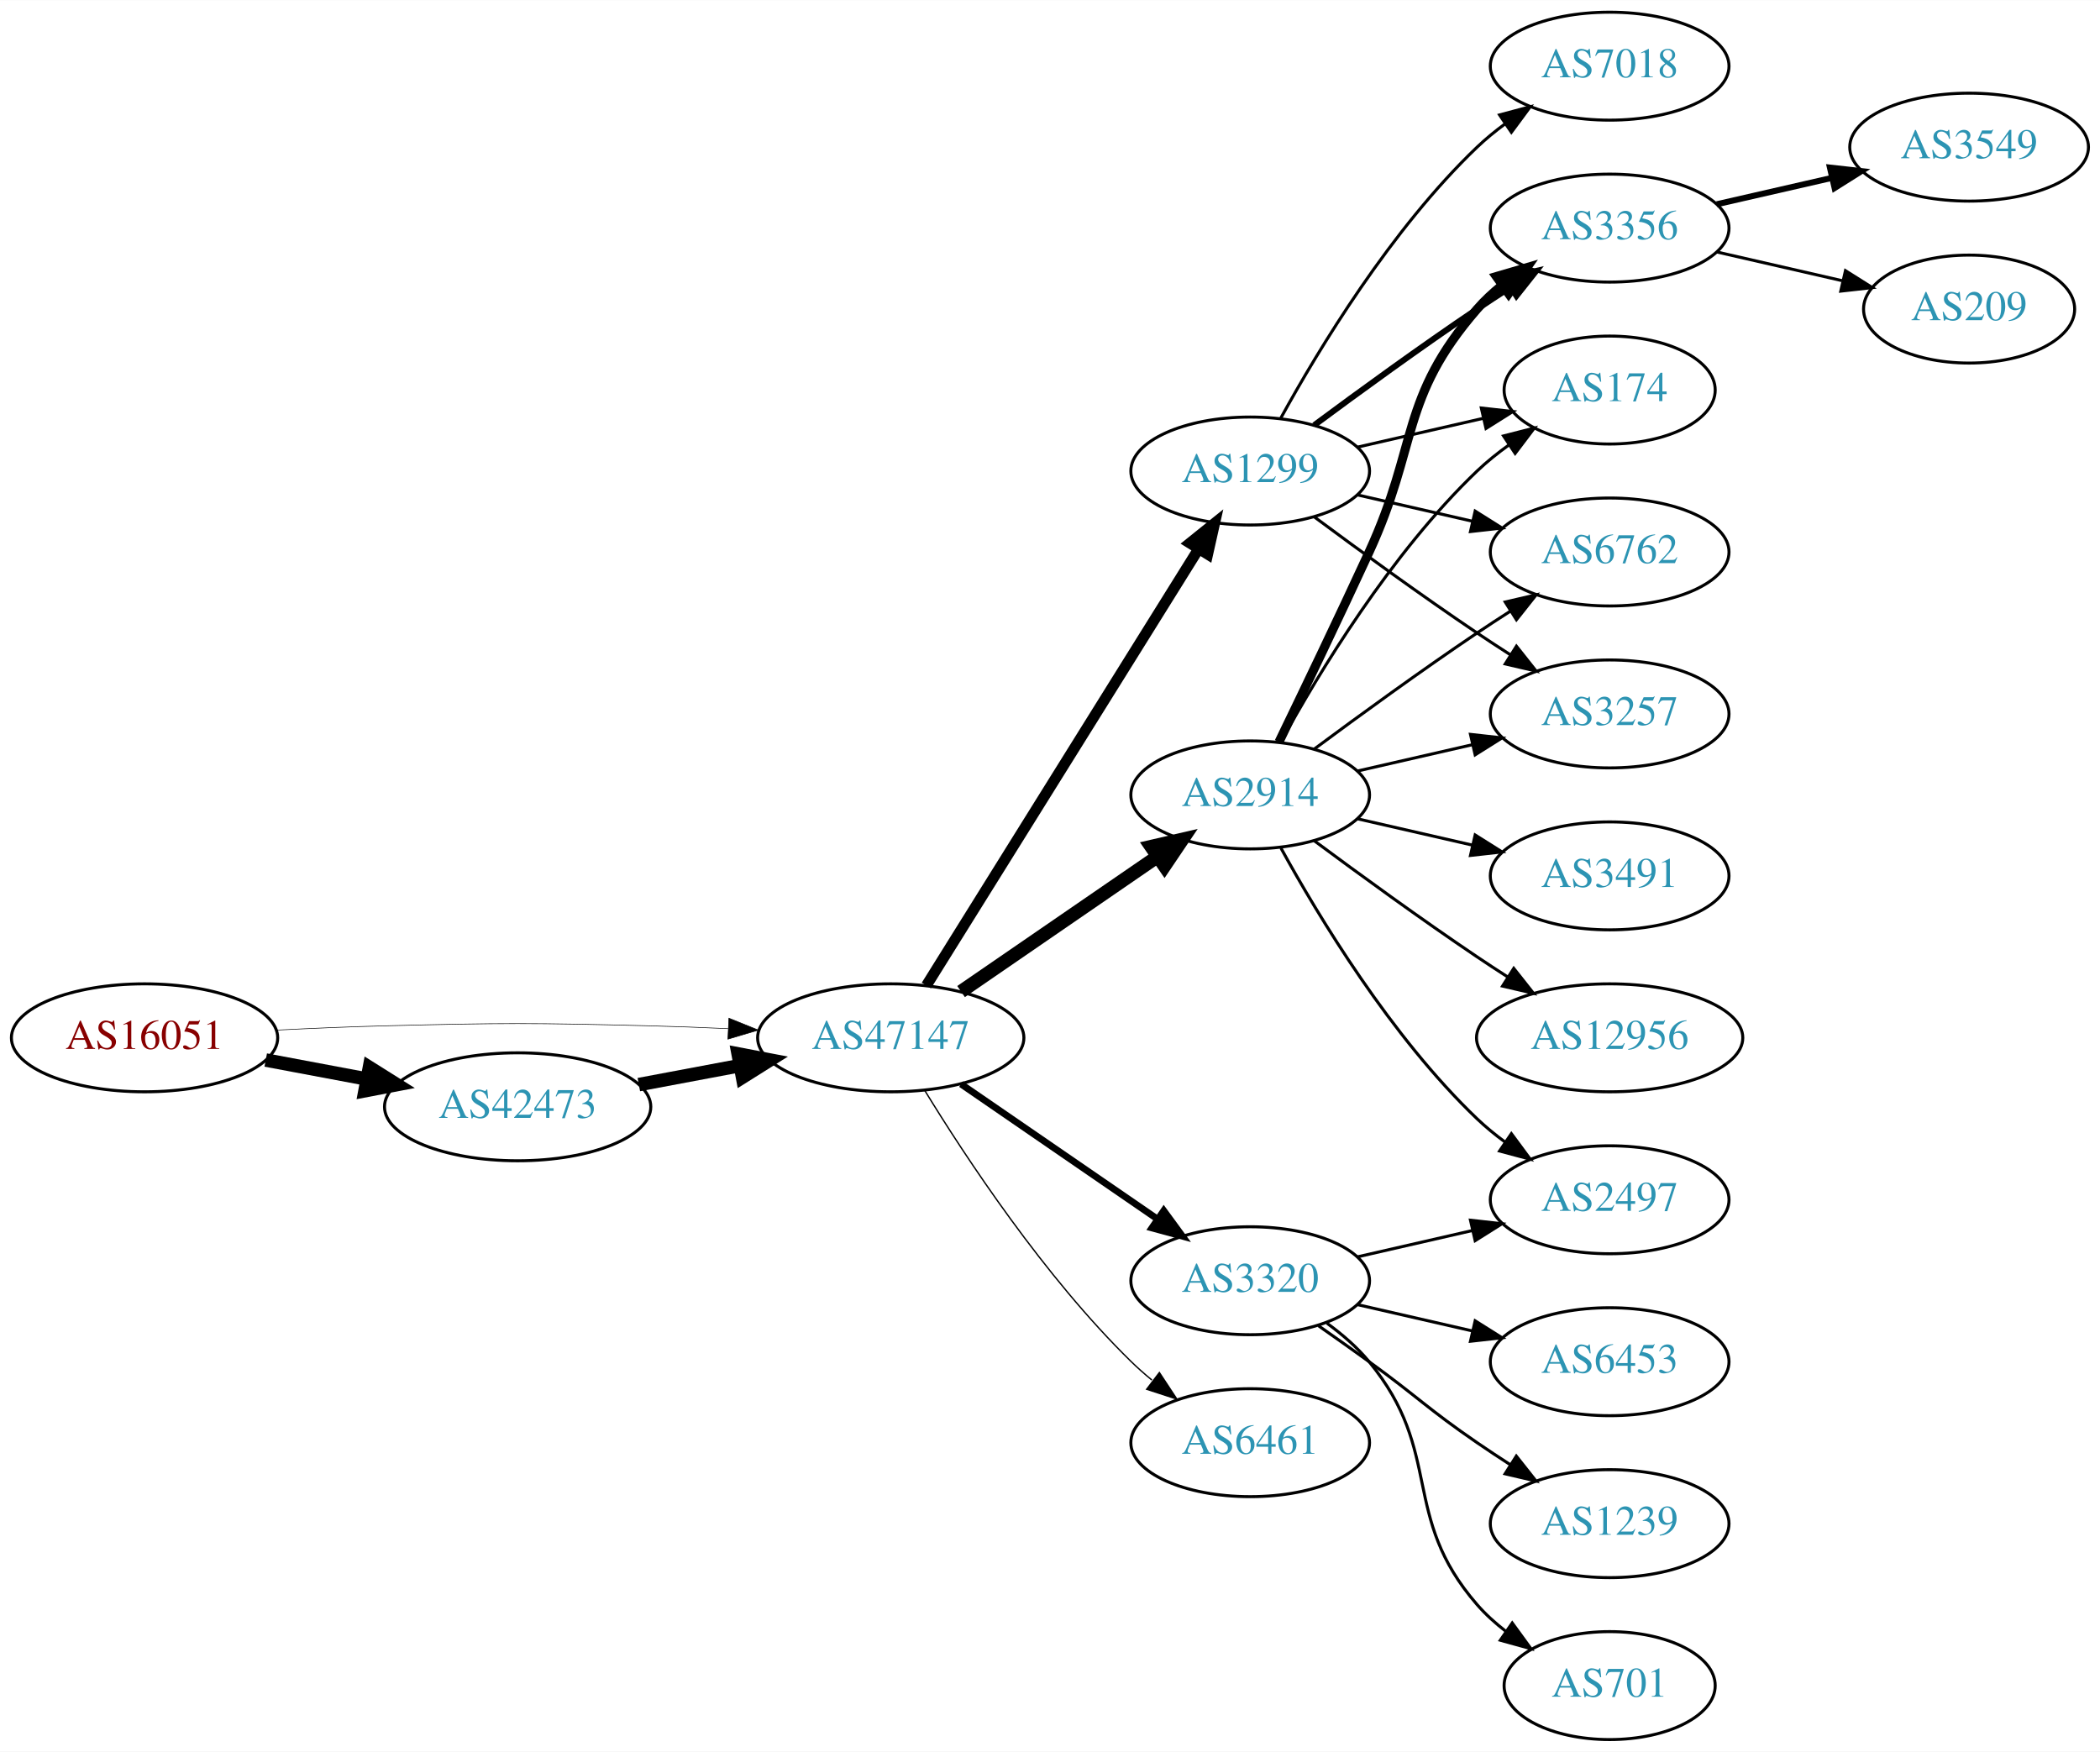
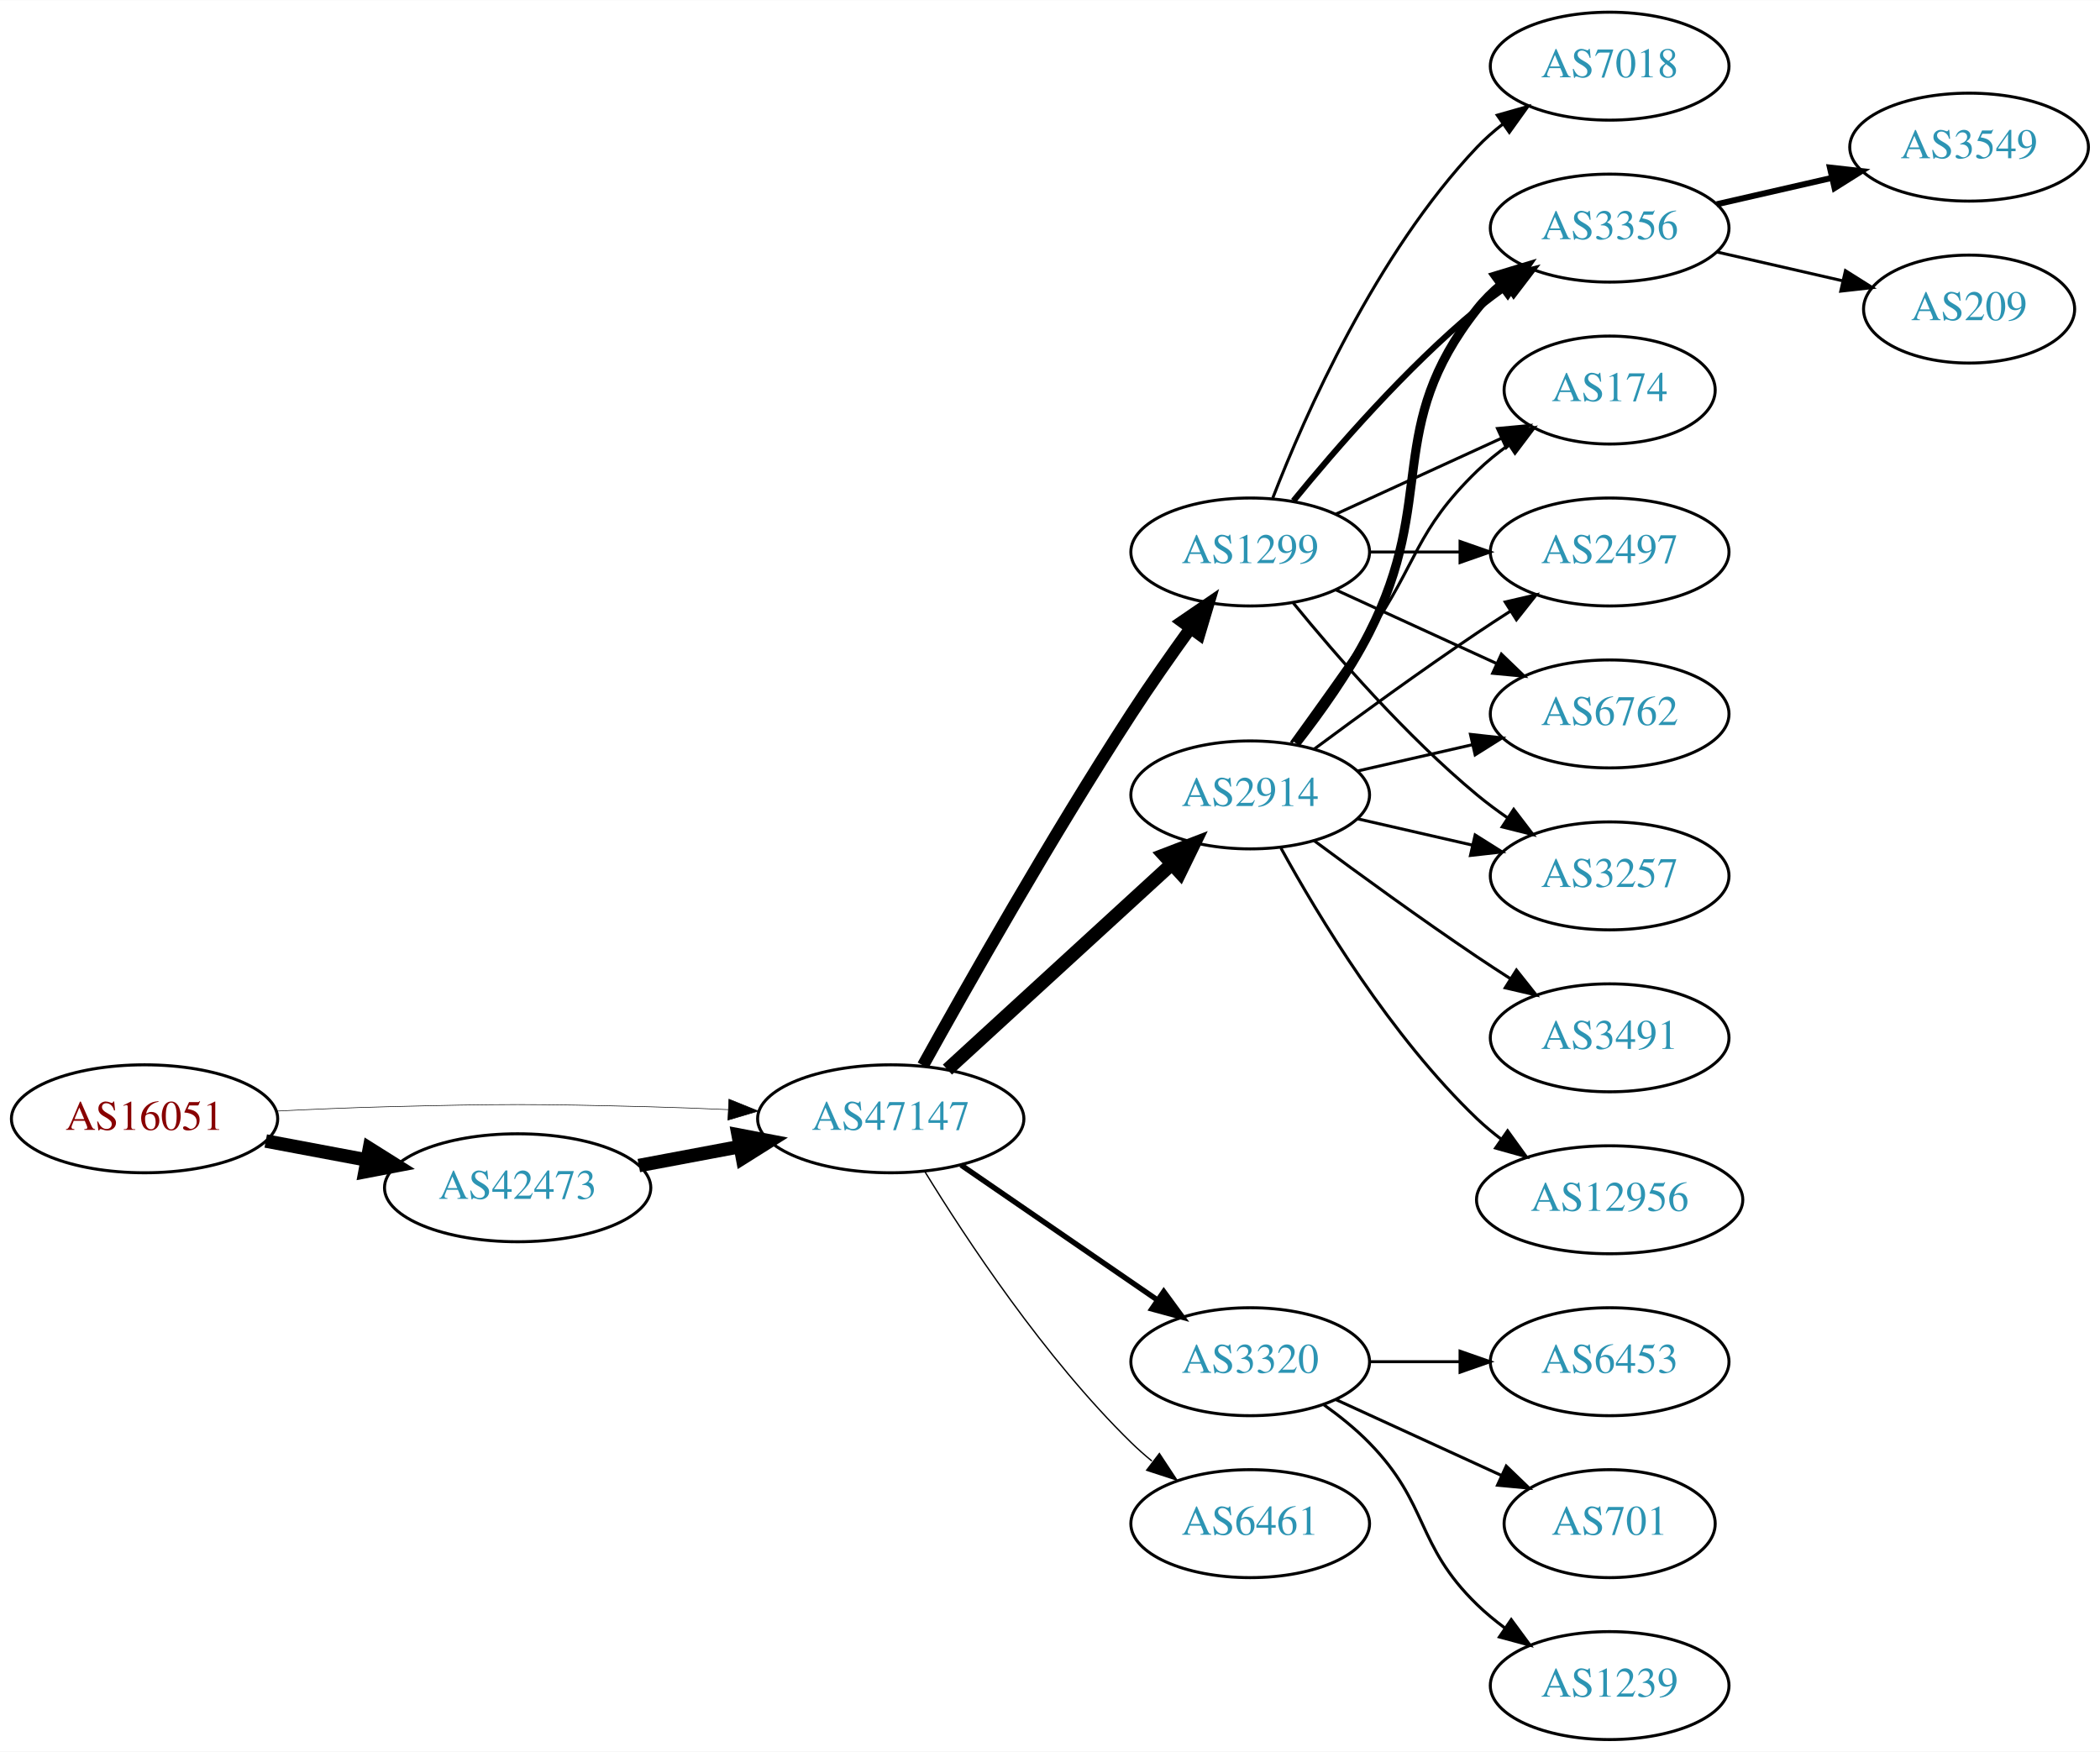
<svg xmlns="http://www.w3.org/2000/svg" xmlns:xlink="http://www.w3.org/1999/xlink" width="700pt" height="584pt" viewBox="0.00 0.00 700.15 584.00">
  <g id="graph0" class="graph" transform="scale(1 1) rotate(0) translate(4 580)">
    <polygon fill="white" stroke="none" points="-4,4 -4,-580 696.155,-580 696.155,4 -4,4" />
    <g id="node1" class="node">
      <g id="a_node1">
        <a xlink:href="/asn/16051" xlink:title="AS16051 ~ Net Professionals GmbH [AT]">
-           <ellipse fill="#ffffff" stroke="black" cx="44.196" cy="-234" rx="44.393" ry="18" />
-           <text text-anchor="middle" x="44.196" y="-230.3" font-family="Times,serif" font-size="14.00" fill="#880000">AS16051</text>
+           <ellipse fill="#ffffff" stroke="black" cx="44.196" cy="-207" rx="44.393" ry="18" />
+           <text text-anchor="middle" x="44.196" y="-203.3" font-family="Times,serif" font-size="14.00" fill="#880000">AS16051</text>
        </a>
      </g>
    </g>
    <g id="node2" class="node">
      <g id="a_node2">
        <a xlink:href="/asn/42473" xlink:title="AS42473 ~ ANEXIA Internetdienstleistungs GmbH [AT]">
-           <ellipse fill="#ffffff" stroke="black" cx="168.588" cy="-211" rx="44.393" ry="18" />
-           <text text-anchor="middle" x="168.588" y="-207.3" font-family="Times,serif" font-size="14.00" fill="#2c94b3">AS42473</text>
+           <ellipse fill="#ffffff" stroke="black" cx="168.588" cy="-184" rx="44.393" ry="18" />
+           <text text-anchor="middle" x="168.588" y="-180.3" font-family="Times,serif" font-size="14.00" fill="#2c94b3">AS42473</text>
        </a>
      </g>
    </g>
    <g id="edge1" class="edge">
-       <path fill="none" stroke="black" stroke-width="4.5" d="M84.595,-226.596C95.296,-224.585 107.019,-222.382 118.196,-220.282" />
-       <polygon fill="black" stroke="black" stroke-width="4.5" points="119.162,-224.107 128.263,-218.39 117.707,-216.367 119.162,-224.107" />
+       <path fill="none" stroke="black" stroke-width="4.5" d="M84.595,-199.596C95.296,-197.585 107.019,-195.382 118.196,-193.282" />
+       <polygon fill="black" stroke="black" stroke-width="4.5" points="119.162,-197.107 128.263,-191.39 117.707,-189.367 119.162,-197.107" />
    </g>
    <g id="node3" class="node">
      <g id="a_node3">
        <a xlink:href="/asn/47147" xlink:title="AS47147 ~ ANEXIA Internetdienstleistungs GmbH [AT]">
-           <ellipse fill="#ffffff" stroke="black" cx="292.98" cy="-234" rx="44.393" ry="18" />
-           <text text-anchor="middle" x="292.98" y="-230.3" font-family="Times,serif" font-size="14.00" fill="#2c94b3">AS47147</text>
+           <ellipse fill="#ffffff" stroke="black" cx="292.98" cy="-207" rx="44.393" ry="18" />
+           <text text-anchor="middle" x="292.98" y="-203.3" font-family="Times,serif" font-size="14.00" fill="#2c94b3">AS47147</text>
        </a>
      </g>
    </g>
    <g id="edge2" class="edge">
-       <path fill="none" stroke="black" stroke-width="0.196" d="M88.339,-236.575C100.033,-237.165 112.694,-237.705 124.392,-238 163.665,-238.991 173.511,-238.991 212.784,-238 221.192,-237.788 230.098,-237.449 238.784,-237.056" />
-       <polygon fill="black" stroke="black" stroke-width="0.196" points="239.017,-240.549 248.838,-236.575 238.682,-233.557 239.017,-240.549" />
+       <path fill="none" stroke="black" stroke-width="0.196" d="M88.339,-209.575C100.033,-210.165 112.694,-210.705 124.392,-211 163.665,-211.991 173.511,-211.991 212.784,-211 221.192,-210.788 230.098,-210.449 238.784,-210.056" />
+       <polygon fill="black" stroke="black" stroke-width="0.196" points="239.017,-213.549 248.838,-209.575 238.682,-206.557 239.017,-213.549" />
    </g>
    <g id="edge3" class="edge">
-       <path fill="none" stroke="black" stroke-width="4.5" d="M208.988,-218.404C219.688,-220.415 231.411,-222.618 242.589,-224.718" />
-       <polygon fill="black" stroke="black" stroke-width="4.5" points="242.1,-228.633 252.655,-226.61 243.554,-220.893 242.1,-228.633" />
+       <path fill="none" stroke="black" stroke-width="4.5" d="M208.988,-191.404C219.688,-193.415 231.411,-195.618 242.589,-197.718" />
+       <polygon fill="black" stroke="black" stroke-width="4.5" points="242.1,-201.633 252.655,-199.61 243.554,-193.893 242.1,-201.633" />
    </g>
    <g id="node4" class="node">
      <g id="a_node4">
        <a xlink:href="/asn/2914" xlink:title="AS2914 ~ NTT America, Inc. [US]">
          <ellipse fill="#ffffff" stroke="black" cx="412.823" cy="-315" rx="39.794" ry="18" />
          <text text-anchor="middle" x="412.823" y="-311.3" font-family="Times,serif" font-size="14.00" fill="#2c94b3">AS2914</text>
        </a>
      </g>
    </g>
    <g id="edge4" class="edge">
-       <path fill="none" stroke="black" stroke-width="4.5" d="M316.423,-249.426C335.004,-262.198 361.565,-280.455 381.945,-294.463" />
-       <polygon fill="black" stroke="black" stroke-width="4.5" points="379.788,-297.758 390.259,-300.178 384.249,-291.269 379.788,-297.758" />
+       <path fill="none" stroke="black" stroke-width="4.5" d="M311.878,-223.403C331.806,-241.667 364.164,-271.322 386.641,-291.921" />
+       <polygon fill="black" stroke="black" stroke-width="4.5" points="384.11,-294.943 394.143,-298.797 389.431,-289.137 384.11,-294.943" />
    </g>
    <g id="node5" class="node">
      <g id="a_node5">
        <a xlink:href="/asn/3320" xlink:title="AS3320 ~ DTAG [DE]">
-           <ellipse fill="#ffffff" stroke="black" cx="412.823" cy="-153" rx="39.794" ry="18" />
-           <text text-anchor="middle" x="412.823" y="-149.3" font-family="Times,serif" font-size="14.00" fill="#2c94b3">AS3320</text>
+           <ellipse fill="#ffffff" stroke="black" cx="412.823" cy="-126" rx="39.794" ry="18" />
+           <text text-anchor="middle" x="412.823" y="-122.3" font-family="Times,serif" font-size="14.00" fill="#2c94b3">AS3320</text>
        </a>
      </g>
    </g>
    <g id="edge5" class="edge">
-       <path fill="none" stroke="black" stroke-width="2.25" d="M316.423,-218.574C335.004,-205.802 361.565,-187.545 381.945,-173.537" />
-       <polygon fill="black" stroke="black" stroke-width="2.25" points="384.001,-176.371 390.259,-167.822 380.036,-170.602 384.001,-176.371" />
+       <path fill="none" stroke="black" stroke-width="1.8" d="M316.423,-191.574C335.004,-178.802 361.565,-160.545 381.945,-146.537" />
+       <polygon fill="black" stroke="black" stroke-width="1.8" points="384.001,-149.371 390.259,-140.822 380.036,-143.602 384.001,-149.371" />
    </g>
    <g id="node6" class="node">
      <g id="a_node6">
        <a xlink:href="/asn/1299" xlink:title="AS1299 ~ Telia Carrier [EU]">
-           <ellipse fill="#ffffff" stroke="black" cx="412.823" cy="-423" rx="39.794" ry="18" />
-           <text text-anchor="middle" x="412.823" y="-419.3" font-family="Times,serif" font-size="14.00" fill="#2c94b3">AS1299</text>
+           <ellipse fill="#ffffff" stroke="black" cx="412.823" cy="-396" rx="39.794" ry="18" />
+           <text text-anchor="middle" x="412.823" y="-392.3" font-family="Times,serif" font-size="14.00" fill="#2c94b3">AS1299</text>
        </a>
      </g>
    </g>
    <g id="edge6" class="edge">
-       <path fill="none" stroke="black" stroke-width="3.6" d="M304.856,-251.442C325.639,-284.775 371.099,-357.686 395.528,-396.866" />
-       <polygon fill="black" stroke="black" stroke-width="3.6" points="392.713,-398.966 400.974,-405.6 398.653,-395.263 392.713,-398.966" />
+       <path fill="none" stroke="black" stroke-width="4.05" d="M303.734,-224.783C318.209,-250.901 346.542,-300.977 373.176,-342 379.361,-351.526 386.509,-361.717 392.963,-370.651" />
+       <polygon fill="black" stroke="black" stroke-width="4.05" points="390.128,-372.777 398.884,-378.768 395.854,-368.601 390.128,-372.777" />
    </g>
    <g id="node7" class="node">
      <g id="a_node7">
        <a xlink:href="/asn/6461" xlink:title="AS6461 ~ Zayo Bandwidth [US]">
-           <ellipse fill="#ffffff" stroke="black" cx="412.823" cy="-99" rx="39.794" ry="18" />
-           <text text-anchor="middle" x="412.823" y="-95.3" font-family="Times,serif" font-size="14.00" fill="#2c94b3">AS6461</text>
+           <ellipse fill="#ffffff" stroke="black" cx="412.823" cy="-72" rx="39.794" ry="18" />
+           <text text-anchor="middle" x="412.823" y="-68.3" font-family="Times,serif" font-size="14.00" fill="#2c94b3">AS6461</text>
        </a>
      </g>
    </g>
    <g id="edge7" class="edge">
-       <path fill="none" stroke="black" stroke-width="0.45" d="M304.246,-216.56C318.055,-194.009 344.243,-154.278 373.176,-126 375.317,-123.908 377.634,-121.863 380.034,-119.894" />
-       <polygon fill="black" stroke="black" stroke-width="0.45" points="382.544,-122.382 388.375,-113.536 378.301,-116.815 382.544,-122.382" />
-     </g>
-     <g id="node8" class="node">
-       <g id="a_node8">
+       <path fill="none" stroke="black" stroke-width="0.45" d="M304.246,-189.56C318.055,-167.009 344.243,-127.278 373.176,-99 375.317,-96.908 377.634,-94.863 380.034,-92.894" />
+       <polygon fill="black" stroke="black" stroke-width="0.45" points="382.544,-95.382 388.375,-86.536 378.301,-89.815 382.544,-95.382" />
+     </g>
+     <g id="node11" class="node">
+       <g id="a_node11">
        <a xlink:href="/asn/3257" xlink:title="AS3257 ~ GTT [DE]">
-           <ellipse fill="#ffffff" stroke="black" cx="532.666" cy="-342" rx="39.794" ry="18" />
-           <text text-anchor="middle" x="532.666" y="-338.3" font-family="Times,serif" font-size="14.00" fill="#2c94b3">AS3257</text>
-         </a>
-       </g>
-     </g>
-     <g id="edge8" class="edge">
-       <path fill="none" stroke="black" d="M448.542,-322.955C460.542,-325.704 474.163,-328.825 486.856,-331.733" />
-       <polygon fill="black" stroke="black" points="486.258,-335.187 496.787,-334.009 487.821,-328.364 486.258,-335.187" />
-     </g>
-     <g id="node9" class="node">
-       <g id="a_node9">
+           <ellipse fill="#ffffff" stroke="black" cx="532.666" cy="-288" rx="39.794" ry="18" />
+           <text text-anchor="middle" x="532.666" y="-284.3" font-family="Times,serif" font-size="14.00" fill="#2c94b3">AS3257</text>
+         </a>
+       </g>
+     </g>
+     <g id="edge23" class="edge">
+       <path fill="none" stroke="black" d="M448.542,-307.045C460.542,-304.296 474.163,-301.175 486.856,-298.267" />
+       <polygon fill="black" stroke="black" points="487.821,-301.636 496.787,-295.991 486.258,-294.813 487.821,-301.636" />
+     </g>
+     <g id="node13" class="node">
+       <g id="a_node13">
        <a xlink:href="/asn/3356" xlink:title="AS3356 ~ Level 3 Parent, LLC [US]">
          <ellipse fill="#ffffff" stroke="black" cx="532.666" cy="-504" rx="39.794" ry="18" />
          <text text-anchor="middle" x="532.666" y="-500.3" font-family="Times,serif" font-size="14.00" fill="#2c94b3">AS3356</text>
        </a>
      </g>
    </g>
-     <g id="edge9" class="edge">
-       <path fill="none" stroke="black" stroke-width="3" d="M422.404,-332.633C430.328,-348.998 442.364,-374.065 452.469,-396 468.953,-431.781 462.635,-447.258 488.469,-477 490.934,-479.838 493.771,-482.477 496.789,-484.906" />
-       <polygon fill="black" stroke="black" stroke-width="3" points="494.899,-487.858 505.067,-490.836 498.975,-482.167 494.899,-487.858" />
-     </g>
-     <g id="node10" class="node">
-       <g id="a_node10">
+     <g id="edge18" class="edge">
+       <path fill="none" stroke="black" stroke-width="3" d="M428.12,-332.14C436.106,-342.353 445.767,-355.853 452.469,-369 475.45,-414.077 457.171,-437.246 488.469,-477 490.794,-479.953 493.538,-482.67 496.497,-485.147" />
+       <polygon fill="black" stroke="black" stroke-width="3" points="494.557,-488.064 504.694,-491.145 498.69,-482.415 494.557,-488.064" />
+     </g>
+     <g id="node14" class="node">
+       <g id="a_node14">
        <a xlink:href="/asn/174" xlink:title="AS174 ~ Cogent Communications [US]">
          <ellipse fill="#ffffff" stroke="black" cx="532.666" cy="-450" rx="35.194" ry="18" />
          <text text-anchor="middle" x="532.666" y="-446.3" font-family="Times,serif" font-size="14.00" fill="#2c94b3">AS174</text>
        </a>
      </g>
    </g>
-     <g id="edge10" class="edge">
-       <path fill="none" stroke="black" d="M423.064,-332.713C435.61,-355.561 459.787,-395.611 488.469,-423 491.723,-426.107 495.39,-429.046 499.177,-431.76" />
-       <polygon fill="black" stroke="black" points="497.279,-434.701 507.545,-437.322 501.154,-428.872 497.279,-434.701" />
-     </g>
-     <g id="node11" class="node">
-       <g id="a_node11">
-         <a xlink:href="/asn/12956" xlink:title="AS12956 ~ TELXIUS [ES]">
-           <ellipse fill="#ffffff" stroke="black" cx="532.666" cy="-234" rx="44.393" ry="18" />
-           <text text-anchor="middle" x="532.666" y="-230.3" font-family="Times,serif" font-size="14.00" fill="#2c94b3">AS12956</text>
-         </a>
-       </g>
-     </g>
-     <g id="edge11" class="edge">
-       <path fill="none" stroke="black" d="M434.153,-299.723C449.016,-288.696 469.76,-273.593 488.469,-261 491.759,-258.785 495.222,-256.518 498.696,-254.285" />
-       <polygon fill="black" stroke="black" points="500.693,-257.163 507.264,-248.852 496.944,-251.252 500.693,-257.163" />
-     </g>
-     <g id="node12" class="node">
-       <g id="a_node12">
+     <g id="edge17" class="edge">
+       <path fill="none" stroke="black" d="M426.502,-332.406C434.118,-342.937 443.95,-356.67 452.469,-369 468.865,-392.731 467.776,-402.906 488.469,-423 491.697,-426.134 495.348,-429.089 499.126,-431.812" />
+       <polygon fill="black" stroke="black" points="497.224,-434.75 507.486,-437.383 501.105,-428.925 497.224,-434.75" />
+     </g>
+     <g id="node15" class="node">
+       <g id="a_node15">
        <a xlink:href="/asn/2497" xlink:title="AS2497 ~ Internet Initiative Japan Inc. [JP]">
-           <ellipse fill="#ffffff" stroke="black" cx="532.666" cy="-180" rx="39.794" ry="18" />
-           <text text-anchor="middle" x="532.666" y="-176.3" font-family="Times,serif" font-size="14.00" fill="#2c94b3">AS2497</text>
-         </a>
-       </g>
-     </g>
-     <g id="edge12" class="edge">
-       <path fill="none" stroke="black" d="M423.064,-297.287C435.61,-274.439 459.787,-234.389 488.469,-207 491.338,-204.261 494.527,-201.653 497.836,-199.215" />
-       <polygon fill="black" stroke="black" points="499.899,-202.044 506.195,-193.523 495.959,-196.258 499.899,-202.044" />
-     </g>
-     <g id="node13" class="node">
-       <g id="a_node13">
-         <a xlink:href="/asn/6762" xlink:title="AS6762 ~ TELECOM ITALIA SPARKLE S.p.A. [IT]">
          <ellipse fill="#ffffff" stroke="black" cx="532.666" cy="-396" rx="39.794" ry="18" />
-           <text text-anchor="middle" x="532.666" y="-392.3" font-family="Times,serif" font-size="14.00" fill="#2c94b3">AS6762</text>
-         </a>
-       </g>
-     </g>
-     <g id="edge13" class="edge">
+           <text text-anchor="middle" x="532.666" y="-392.3" font-family="Times,serif" font-size="14.00" fill="#2c94b3">AS2497</text>
+         </a>
+       </g>
+     </g>
+     <g id="edge19" class="edge">
      <path fill="none" stroke="black" d="M434.153,-330.277C449.016,-341.304 469.76,-356.407 488.469,-369 492.018,-371.389 495.769,-373.839 499.517,-376.242" />
      <polygon fill="black" stroke="black" points="497.843,-379.325 508.166,-381.712 501.585,-373.409 497.843,-379.325" />
    </g>
-     <g id="node14" class="node">
-       <g id="a_node14">
-         <a xlink:href="/asn/3491" xlink:title="AS3491 ~ PCCW Global, Inc. [US]">
-           <ellipse fill="#ffffff" stroke="black" cx="532.666" cy="-288" rx="39.794" ry="18" />
-           <text text-anchor="middle" x="532.666" y="-284.3" font-family="Times,serif" font-size="14.00" fill="#2c94b3">AS3491</text>
-         </a>
-       </g>
-     </g>
-     <g id="edge14" class="edge">
-       <path fill="none" stroke="black" d="M448.542,-307.045C460.542,-304.296 474.163,-301.175 486.856,-298.267" />
-       <polygon fill="black" stroke="black" points="487.821,-301.636 496.787,-295.991 486.258,-294.813 487.821,-301.636" />
-     </g>
-     <g id="edge17" class="edge">
-       <path fill="none" stroke="black" d="M448.542,-160.955C460.542,-163.704 474.163,-166.825 486.856,-169.733" />
-       <polygon fill="black" stroke="black" points="486.258,-173.187 496.787,-172.009 487.821,-166.364 486.258,-173.187" />
+     <g id="node16" class="node">
+       <g id="a_node16">
+         <a xlink:href="/asn/6762" xlink:title="AS6762 ~ TELECOM ITALIA SPARKLE S.p.A. [IT]">
+           <ellipse fill="#ffffff" stroke="black" cx="532.666" cy="-342" rx="39.794" ry="18" />
+           <text text-anchor="middle" x="532.666" y="-338.3" font-family="Times,serif" font-size="14.00" fill="#2c94b3">AS6762</text>
+         </a>
+       </g>
+     </g>
+     <g id="edge20" class="edge">
+       <path fill="none" stroke="black" d="M448.542,-322.955C460.542,-325.704 474.163,-328.825 486.856,-331.733" />
+       <polygon fill="black" stroke="black" points="486.258,-335.187 496.787,-334.009 487.821,-328.364 486.258,-335.187" />
    </g>
    <g id="node17" class="node">
      <g id="a_node17">
+         <a xlink:href="/asn/12956" xlink:title="AS12956 ~ TELXIUS [ES]">
+           <ellipse fill="#ffffff" stroke="black" cx="532.666" cy="-180" rx="44.393" ry="18" />
+           <text text-anchor="middle" x="532.666" y="-176.3" font-family="Times,serif" font-size="14.00" fill="#2c94b3">AS12956</text>
+         </a>
+       </g>
+     </g>
+     <g id="edge21" class="edge">
+       <path fill="none" stroke="black" d="M423.064,-297.287C435.61,-274.439 459.787,-234.389 488.469,-207 490.976,-204.607 493.727,-202.313 496.59,-200.145" />
+       <polygon fill="black" stroke="black" points="498.641,-202.982 504.84,-194.39 494.636,-197.241 498.641,-202.982" />
+     </g>
+     <g id="node18" class="node">
+       <g id="a_node18">
+         <a xlink:href="/asn/3491" xlink:title="AS3491 ~ PCCW Global, Inc. [US]">
+           <ellipse fill="#ffffff" stroke="black" cx="532.666" cy="-234" rx="39.794" ry="18" />
+           <text text-anchor="middle" x="532.666" y="-230.3" font-family="Times,serif" font-size="14.00" fill="#2c94b3">AS3491</text>
+         </a>
+       </g>
+     </g>
+     <g id="edge22" class="edge">
+       <path fill="none" stroke="black" d="M434.153,-299.723C449.016,-288.696 469.76,-273.593 488.469,-261 492.018,-258.611 495.769,-256.161 499.517,-253.758" />
+       <polygon fill="black" stroke="black" points="501.585,-256.591 508.166,-248.288 497.843,-250.675 501.585,-256.591" />
+     </g>
+     <g id="node8" class="node">
+       <g id="a_node8">
        <a xlink:href="/asn/6453" xlink:title="AS6453 ~ TATA COMMUNICATIONS (AMERICA) INC [US]">
          <ellipse fill="#ffffff" stroke="black" cx="532.666" cy="-126" rx="39.794" ry="18" />
          <text text-anchor="middle" x="532.666" y="-122.3" font-family="Times,serif" font-size="14.00" fill="#2c94b3">AS6453</text>
        </a>
      </g>
    </g>
-     <g id="edge18" class="edge">
-       <path fill="none" stroke="black" d="M448.542,-145.045C460.542,-142.296 474.163,-139.175 486.856,-136.267" />
-       <polygon fill="black" stroke="black" points="487.821,-139.636 496.787,-133.991 486.258,-132.813 487.821,-139.636" />
-     </g>
-     <g id="node18" class="node">
-       <g id="a_node18">
+     <g id="edge8" class="edge">
+       <path fill="none" stroke="black" d="M452.736,-126C462.289,-126 472.639,-126 482.601,-126" />
+       <polygon fill="black" stroke="black" points="482.794,-129.5 492.794,-126 482.794,-122.5 482.794,-129.5" />
+     </g>
+     <g id="node9" class="node">
+       <g id="a_node9">
+         <a xlink:href="/asn/701" xlink:title="AS701 ~ UUNET [US]">
+           <ellipse fill="#ffffff" stroke="black" cx="532.666" cy="-72" rx="35.194" ry="18" />
+           <text text-anchor="middle" x="532.666" y="-68.3" font-family="Times,serif" font-size="14.00" fill="#2c94b3">AS701</text>
+         </a>
+       </g>
+     </g>
+     <g id="edge9" class="edge">
+       <path fill="none" stroke="black" d="M441.452,-113.339C457.868,-105.817 478.85,-96.202 496.446,-88.139" />
+       <polygon fill="black" stroke="black" points="498.191,-91.189 505.824,-83.842 495.275,-84.826 498.191,-91.189" />
+     </g>
+     <g id="node10" class="node">
+       <g id="a_node10">
        <a xlink:href="/asn/1239" xlink:title="AS1239 ~ Sprint [US]">
-           <ellipse fill="#ffffff" stroke="black" cx="532.666" cy="-72" rx="39.794" ry="18" />
-           <text text-anchor="middle" x="532.666" y="-68.3" font-family="Times,serif" font-size="14.00" fill="#2c94b3">AS1239</text>
-         </a>
-       </g>
-     </g>
-     <g id="edge19" class="edge">
-       <path fill="none" stroke="black" d="M435.58,-137.991C441.114,-134.121 447.033,-129.936 452.469,-126 468.669,-114.271 471.975,-110.311 488.469,-99 491.998,-96.581 495.735,-94.111 499.476,-91.698" />
-       <polygon fill="black" stroke="black" points="501.548,-94.528 508.117,-86.216 497.798,-88.618 501.548,-94.528" />
-     </g>
-     <g id="node19" class="node">
-       <g id="a_node19">
-         <a xlink:href="/asn/701" xlink:title="AS701 ~ UUNET [US]">
-           <ellipse fill="#ffffff" stroke="black" cx="532.666" cy="-18" rx="35.194" ry="18" />
-           <text text-anchor="middle" x="532.666" y="-14.3" font-family="Times,serif" font-size="14.00" fill="#2c94b3">AS701</text>
-         </a>
-       </g>
-     </g>
-     <g id="edge20" class="edge">
-       <path fill="none" stroke="black" d="M438.404,-138.844C443.498,-135.128 448.512,-130.799 452.469,-126 477.534,-95.606 462.635,-74.742 488.469,-45 491.275,-41.77 494.563,-38.797 498.05,-36.098" />
-       <polygon fill="black" stroke="black" points="500.184,-38.878 506.417,-30.31 496.202,-33.121 500.184,-38.878" />
-     </g>
-     <g id="edge24" class="edge">
-       <path fill="none" stroke="black" d="M434.153,-407.723C449.016,-396.696 469.76,-381.593 488.469,-369 492.018,-366.611 495.769,-364.161 499.517,-361.758" />
-       <polygon fill="black" stroke="black" points="501.585,-364.591 508.166,-356.288 497.843,-358.675 501.585,-364.591" />
-     </g>
-     <g id="edge23" class="edge">
-       <path fill="none" stroke="black" stroke-width="2" d="M434.153,-438.277C449.016,-449.304 469.76,-464.407 488.469,-477 492.018,-479.389 495.769,-481.839 499.517,-484.242" />
-       <polygon fill="black" stroke="black" stroke-width="2" points="497.843,-487.325 508.166,-489.712 501.585,-481.409 497.843,-487.325" />
-     </g>
-     <g id="edge21" class="edge">
-       <path fill="none" stroke="black" d="M448.542,-430.955C461.635,-433.955 476.657,-437.396 490.298,-440.522" />
-       <polygon fill="black" stroke="black" points="489.876,-444.016 500.405,-442.838 491.439,-437.193 489.876,-444.016" />
-     </g>
-     <g id="edge22" class="edge">
-       <path fill="none" stroke="black" d="M448.542,-415.045C460.542,-412.296 474.163,-409.175 486.856,-406.267" />
-       <polygon fill="black" stroke="black" points="487.821,-409.636 496.787,-403.991 486.258,-402.813 487.821,-409.636" />
-     </g>
-     <g id="node20" class="node">
-       <g id="a_node20">
+           <ellipse fill="#ffffff" stroke="black" cx="532.666" cy="-18" rx="39.794" ry="18" />
+           <text text-anchor="middle" x="532.666" y="-14.3" font-family="Times,serif" font-size="14.00" fill="#2c94b3">AS1239</text>
+         </a>
+       </g>
+     </g>
+     <g id="edge10" class="edge">
+       <path fill="none" stroke="black" d="M437.417,-111.611C442.673,-107.852 448.005,-103.563 452.469,-99 472.642,-78.383 467.776,-65.094 488.469,-45 491.315,-42.237 494.488,-39.614 497.789,-37.166" />
+       <polygon fill="black" stroke="black" points="499.854,-39.993 506.136,-31.462 495.905,-34.214 499.854,-39.993" />
+     </g>
+     <g id="edge11" class="edge">
+       <path fill="none" stroke="black" d="M427.242,-378.935C441.357,-361.625 464.771,-334.655 488.469,-315 491.686,-312.332 495.186,-309.73 498.757,-307.259" />
+       <polygon fill="black" stroke="black" points="500.68,-310.183 507.113,-301.764 496.835,-304.334 500.68,-310.183" />
+     </g>
+     <g id="node12" class="node">
+       <g id="a_node12">
        <a xlink:href="/asn/7018" xlink:title="AS7018 ~ AT&amp;T Services, Inc. [US]">
          <ellipse fill="#ffffff" stroke="black" cx="532.666" cy="-558" rx="39.794" ry="18" />
          <text text-anchor="middle" x="532.666" y="-554.3" font-family="Times,serif" font-size="14.00" fill="#2c94b3">AS7018</text>
        </a>
      </g>
    </g>
-     <g id="edge25" class="edge">
-       <path fill="none" stroke="black" d="M423.064,-440.713C435.61,-463.561 459.787,-503.611 488.469,-531 491.338,-533.739 494.527,-536.347 497.836,-538.785" />
-       <polygon fill="black" stroke="black" points="495.959,-541.742 506.195,-544.477 499.899,-535.956 495.959,-541.742" />
-     </g>
-     <g id="node15" class="node">
-       <g id="a_node15">
+     <g id="edge12" class="edge">
+       <path fill="none" stroke="black" d="M420.346,-413.994C431.097,-441.728 454.754,-495.429 488.469,-531 491.055,-533.728 493.973,-536.294 497.041,-538.677" />
+       <polygon fill="black" stroke="black" points="495.195,-541.658 505.389,-544.543 499.219,-535.93 495.195,-541.658" />
+     </g>
+     <g id="edge13" class="edge">
+       <path fill="none" stroke="black" stroke-width="2" d="M427.242,-413.065C441.357,-430.375 464.771,-457.345 488.469,-477 491.686,-479.668 495.186,-482.27 498.757,-484.741" />
+       <polygon fill="black" stroke="black" stroke-width="2" points="496.835,-487.666 507.113,-490.236 500.68,-481.817 496.835,-487.666" />
+     </g>
+     <g id="edge14" class="edge">
+       <path fill="none" stroke="black" d="M441.452,-408.661C457.868,-416.183 478.85,-425.798 496.446,-433.861" />
+       <polygon fill="black" stroke="black" points="495.275,-437.174 505.824,-438.158 498.191,-430.811 495.275,-437.174" />
+     </g>
+     <g id="edge15" class="edge">
+       <path fill="none" stroke="black" d="M452.736,-396C462.289,-396 472.639,-396 482.601,-396" />
+       <polygon fill="black" stroke="black" points="482.794,-399.5 492.794,-396 482.794,-392.5 482.794,-399.5" />
+     </g>
+     <g id="edge16" class="edge">
+       <path fill="none" stroke="black" d="M441.452,-383.339C457.409,-376.027 477.679,-366.739 494.962,-358.819" />
+       <polygon fill="black" stroke="black" points="496.577,-361.929 504.21,-354.581 493.661,-355.565 496.577,-361.929" />
+     </g>
+     <g id="node19" class="node">
+       <g id="a_node19">
        <a xlink:href="/asn/3549" xlink:title="AS3549 ~ Level 3 Parent, LLC [US]">
          <ellipse fill="#ffffff" stroke="black" cx="652.508" cy="-531" rx="39.794" ry="18" />
          <text text-anchor="middle" x="652.508" y="-527.3" font-family="Times,serif" font-size="14.00" fill="#2c94b3">AS3549</text>
        </a>
      </g>
    </g>
-     <g id="edge15" class="edge">
+     <g id="edge24" class="edge">
      <path fill="none" stroke="black" stroke-width="2" d="M568.385,-511.955C580.385,-514.704 594.006,-517.825 606.698,-520.733" />
      <polygon fill="black" stroke="black" stroke-width="2" points="606.101,-524.187 616.63,-523.009 607.664,-517.364 606.101,-524.187" />
    </g>
-     <g id="node16" class="node">
-       <g id="a_node16">
+     <g id="node20" class="node">
+       <g id="a_node20">
        <a xlink:href="/asn/209" xlink:title="AS209 ~ CenturyLink Communications, LLC [US]">
          <ellipse fill="#ffffff" stroke="black" cx="652.508" cy="-477" rx="35.194" ry="18" />
          <text text-anchor="middle" x="652.508" y="-473.3" font-family="Times,serif" font-size="14.00" fill="#2c94b3">AS209</text>
        </a>
      </g>
    </g>
-     <g id="edge16" class="edge">
+     <g id="edge25" class="edge">
      <path fill="none" stroke="black" d="M568.385,-496.045C581.477,-493.045 596.499,-489.604 610.14,-486.478" />
      <polygon fill="black" stroke="black" points="611.282,-489.807 620.247,-484.162 609.718,-482.984 611.282,-489.807" />
    </g>
  </g>
</svg>
